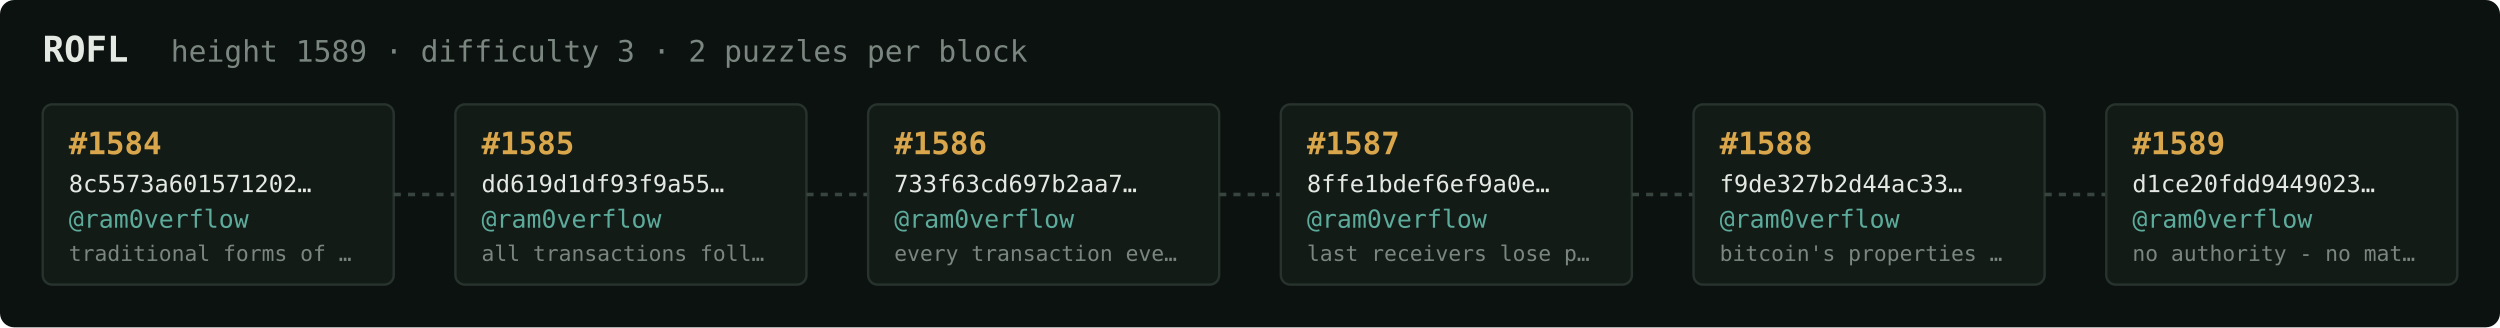
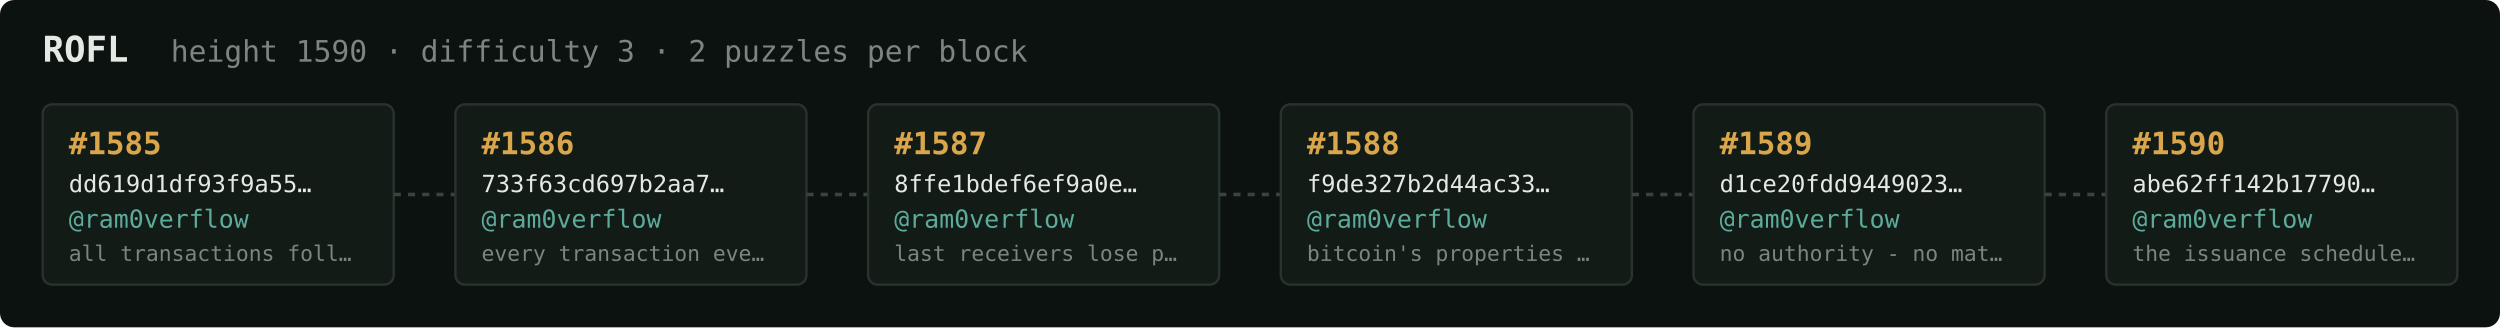
<svg xmlns="http://www.w3.org/2000/svg" width="1054" height="138" viewBox="0 0 1054 138" font-family="ui-monospace,SFMono-Regular,Menlo,monospace">
  <rect fill="#0c1210" width="1054" height="138" rx="6" />
  <text x="18" y="26" fill="#e5e9e3" font-size="15" font-weight="700">ROFL</text>
-   <text x="72" y="26" fill="#7a867f" font-size="12.5">height 1589 · difficulty 3 · 2 puzzles per block</text>
+   <text x="72" y="26" fill="#7a867f" font-size="12.5">height 1590 · difficulty 3 · 2 puzzles per block</text>
  <rect x="18" y="44" width="148" height="76" rx="4" fill="#131b17" stroke="#28332e" stroke-width="1" />
-   <text x="29" y="65" fill="#d9a64c" font-size="13" font-weight="700">#1584</text>
-   <text x="29" y="81" fill="#e5e9e3" font-size="10">8c5573a601571202…</text>
+   <text x="29" y="65" fill="#d9a64c" font-size="13" font-weight="700">#1585</text>
+   <text x="29" y="81" fill="#e5e9e3" font-size="10">dd619d1df93f9a55…</text>
  <text x="29" y="96" fill="#5cab9b" font-size="10.5">@ram0verflow</text>
-   <text x="29" y="110" fill="#7a867f" font-size="9">traditional forms of …</text>
+   <text x="29" y="110" fill="#7a867f" font-size="9">all transactions foll…</text>
  <line x1="166" y1="82.0" x2="192" y2="82.0" stroke="#38443e" stroke-width="1.5" stroke-dasharray="3 3" />
  <rect x="192" y="44" width="148" height="76" rx="4" fill="#131b17" stroke="#28332e" stroke-width="1" />
-   <text x="203" y="65" fill="#d9a64c" font-size="13" font-weight="700">#1585</text>
-   <text x="203" y="81" fill="#e5e9e3" font-size="10">dd619d1df93f9a55…</text>
+   <text x="203" y="65" fill="#d9a64c" font-size="13" font-weight="700">#1586</text>
+   <text x="203" y="81" fill="#e5e9e3" font-size="10">733f63cd697b2aa7…</text>
  <text x="203" y="96" fill="#5cab9b" font-size="10.5">@ram0verflow</text>
-   <text x="203" y="110" fill="#7a867f" font-size="9">all transactions foll…</text>
+   <text x="203" y="110" fill="#7a867f" font-size="9">every transaction eve…</text>
  <line x1="340" y1="82.0" x2="366" y2="82.0" stroke="#38443e" stroke-width="1.5" stroke-dasharray="3 3" />
  <rect x="366" y="44" width="148" height="76" rx="4" fill="#131b17" stroke="#28332e" stroke-width="1" />
-   <text x="377" y="65" fill="#d9a64c" font-size="13" font-weight="700">#1586</text>
-   <text x="377" y="81" fill="#e5e9e3" font-size="10">733f63cd697b2aa7…</text>
+   <text x="377" y="65" fill="#d9a64c" font-size="13" font-weight="700">#1587</text>
+   <text x="377" y="81" fill="#e5e9e3" font-size="10">8ffe1bdef6ef9a0e…</text>
  <text x="377" y="96" fill="#5cab9b" font-size="10.5">@ram0verflow</text>
-   <text x="377" y="110" fill="#7a867f" font-size="9">every transaction eve…</text>
+   <text x="377" y="110" fill="#7a867f" font-size="9">last receivers lose p…</text>
  <line x1="514" y1="82.0" x2="540" y2="82.0" stroke="#38443e" stroke-width="1.5" stroke-dasharray="3 3" />
  <rect x="540" y="44" width="148" height="76" rx="4" fill="#131b17" stroke="#28332e" stroke-width="1" />
-   <text x="551" y="65" fill="#d9a64c" font-size="13" font-weight="700">#1587</text>
-   <text x="551" y="81" fill="#e5e9e3" font-size="10">8ffe1bdef6ef9a0e…</text>
+   <text x="551" y="65" fill="#d9a64c" font-size="13" font-weight="700">#1588</text>
+   <text x="551" y="81" fill="#e5e9e3" font-size="10">f9de327b2d44ac33…</text>
  <text x="551" y="96" fill="#5cab9b" font-size="10.5">@ram0verflow</text>
-   <text x="551" y="110" fill="#7a867f" font-size="9">last receivers lose p…</text>
+   <text x="551" y="110" fill="#7a867f" font-size="9">bitcoin's properties …</text>
  <line x1="688" y1="82.0" x2="714" y2="82.0" stroke="#38443e" stroke-width="1.5" stroke-dasharray="3 3" />
  <rect x="714" y="44" width="148" height="76" rx="4" fill="#131b17" stroke="#28332e" stroke-width="1" />
-   <text x="725" y="65" fill="#d9a64c" font-size="13" font-weight="700">#1588</text>
-   <text x="725" y="81" fill="#e5e9e3" font-size="10">f9de327b2d44ac33…</text>
+   <text x="725" y="65" fill="#d9a64c" font-size="13" font-weight="700">#1589</text>
+   <text x="725" y="81" fill="#e5e9e3" font-size="10">d1ce20fdd9449023…</text>
  <text x="725" y="96" fill="#5cab9b" font-size="10.5">@ram0verflow</text>
-   <text x="725" y="110" fill="#7a867f" font-size="9">bitcoin's properties …</text>
+   <text x="725" y="110" fill="#7a867f" font-size="9">no authority - no mat…</text>
  <line x1="862" y1="82.0" x2="888" y2="82.0" stroke="#38443e" stroke-width="1.5" stroke-dasharray="3 3" />
  <rect x="888" y="44" width="148" height="76" rx="4" fill="#131b17" stroke="#28332e" stroke-width="1" />
-   <text x="899" y="65" fill="#d9a64c" font-size="13" font-weight="700">#1589</text>
-   <text x="899" y="81" fill="#e5e9e3" font-size="10">d1ce20fdd9449023…</text>
+   <text x="899" y="65" fill="#d9a64c" font-size="13" font-weight="700">#1590</text>
+   <text x="899" y="81" fill="#e5e9e3" font-size="10">abe62ff142b17790…</text>
  <text x="899" y="96" fill="#5cab9b" font-size="10.5">@ram0verflow</text>
-   <text x="899" y="110" fill="#7a867f" font-size="9">no authority - no mat…</text>
+   <text x="899" y="110" fill="#7a867f" font-size="9">the issuance schedule…</text>
</svg>
